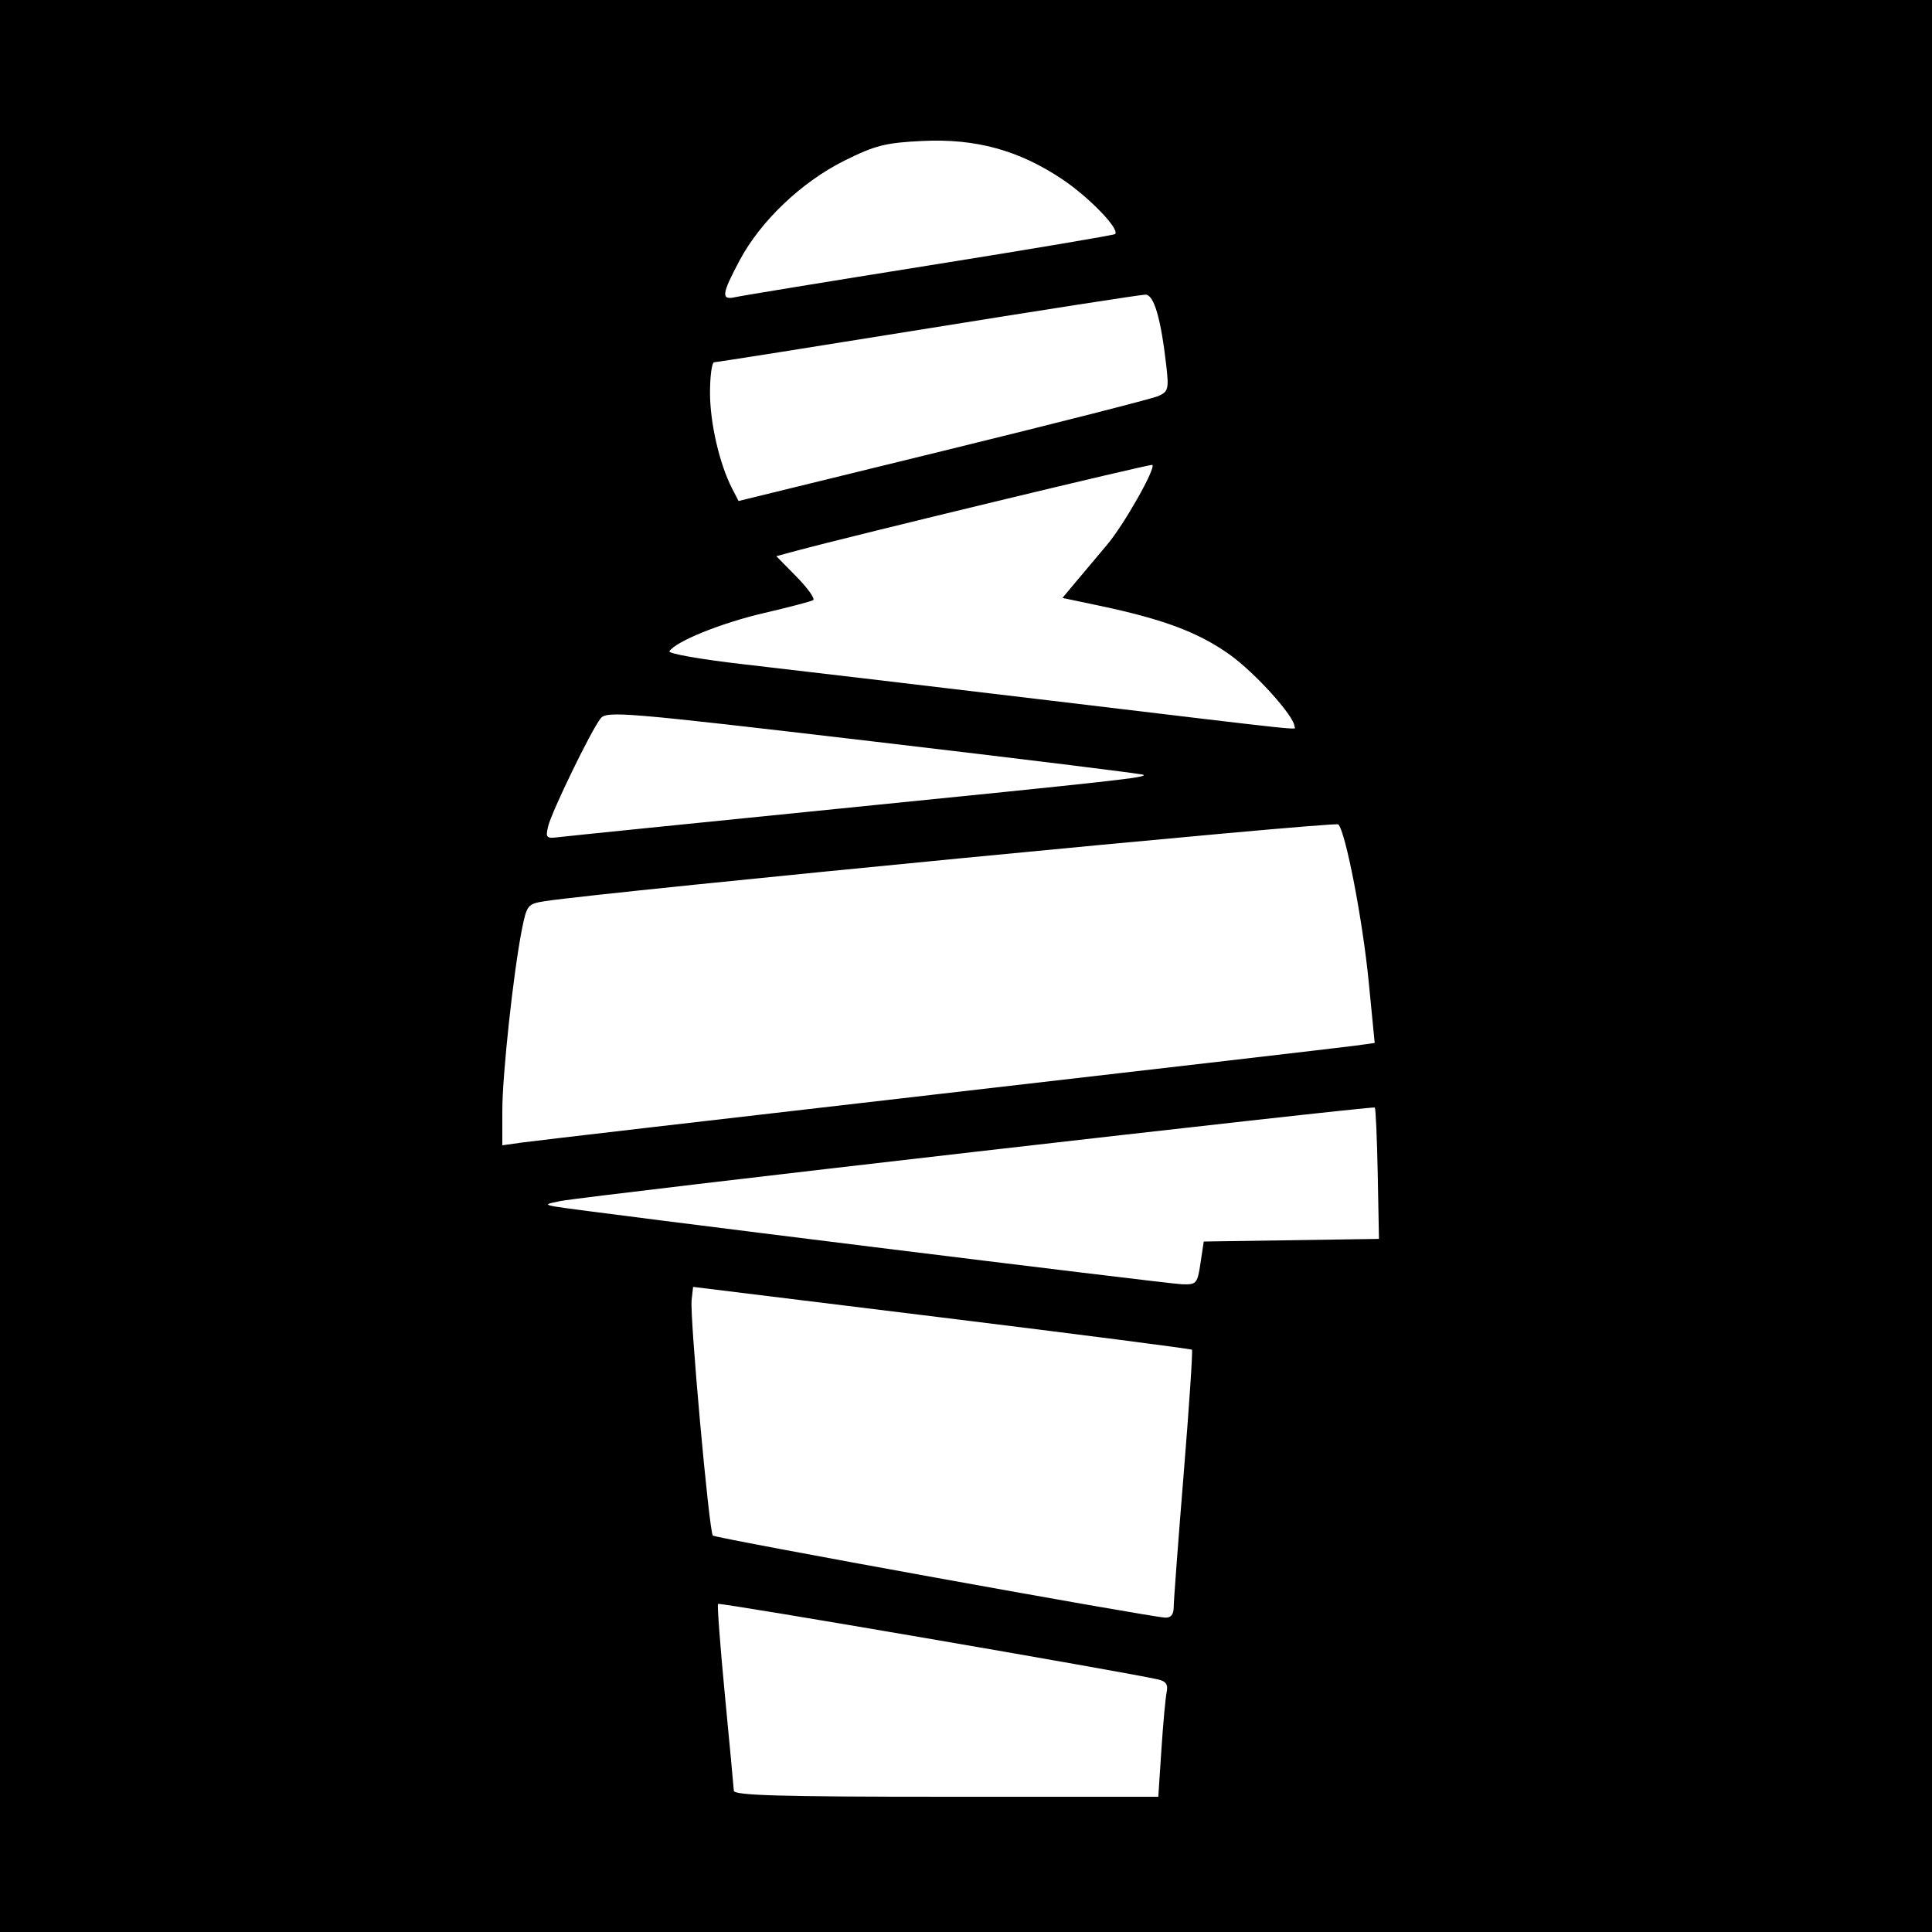
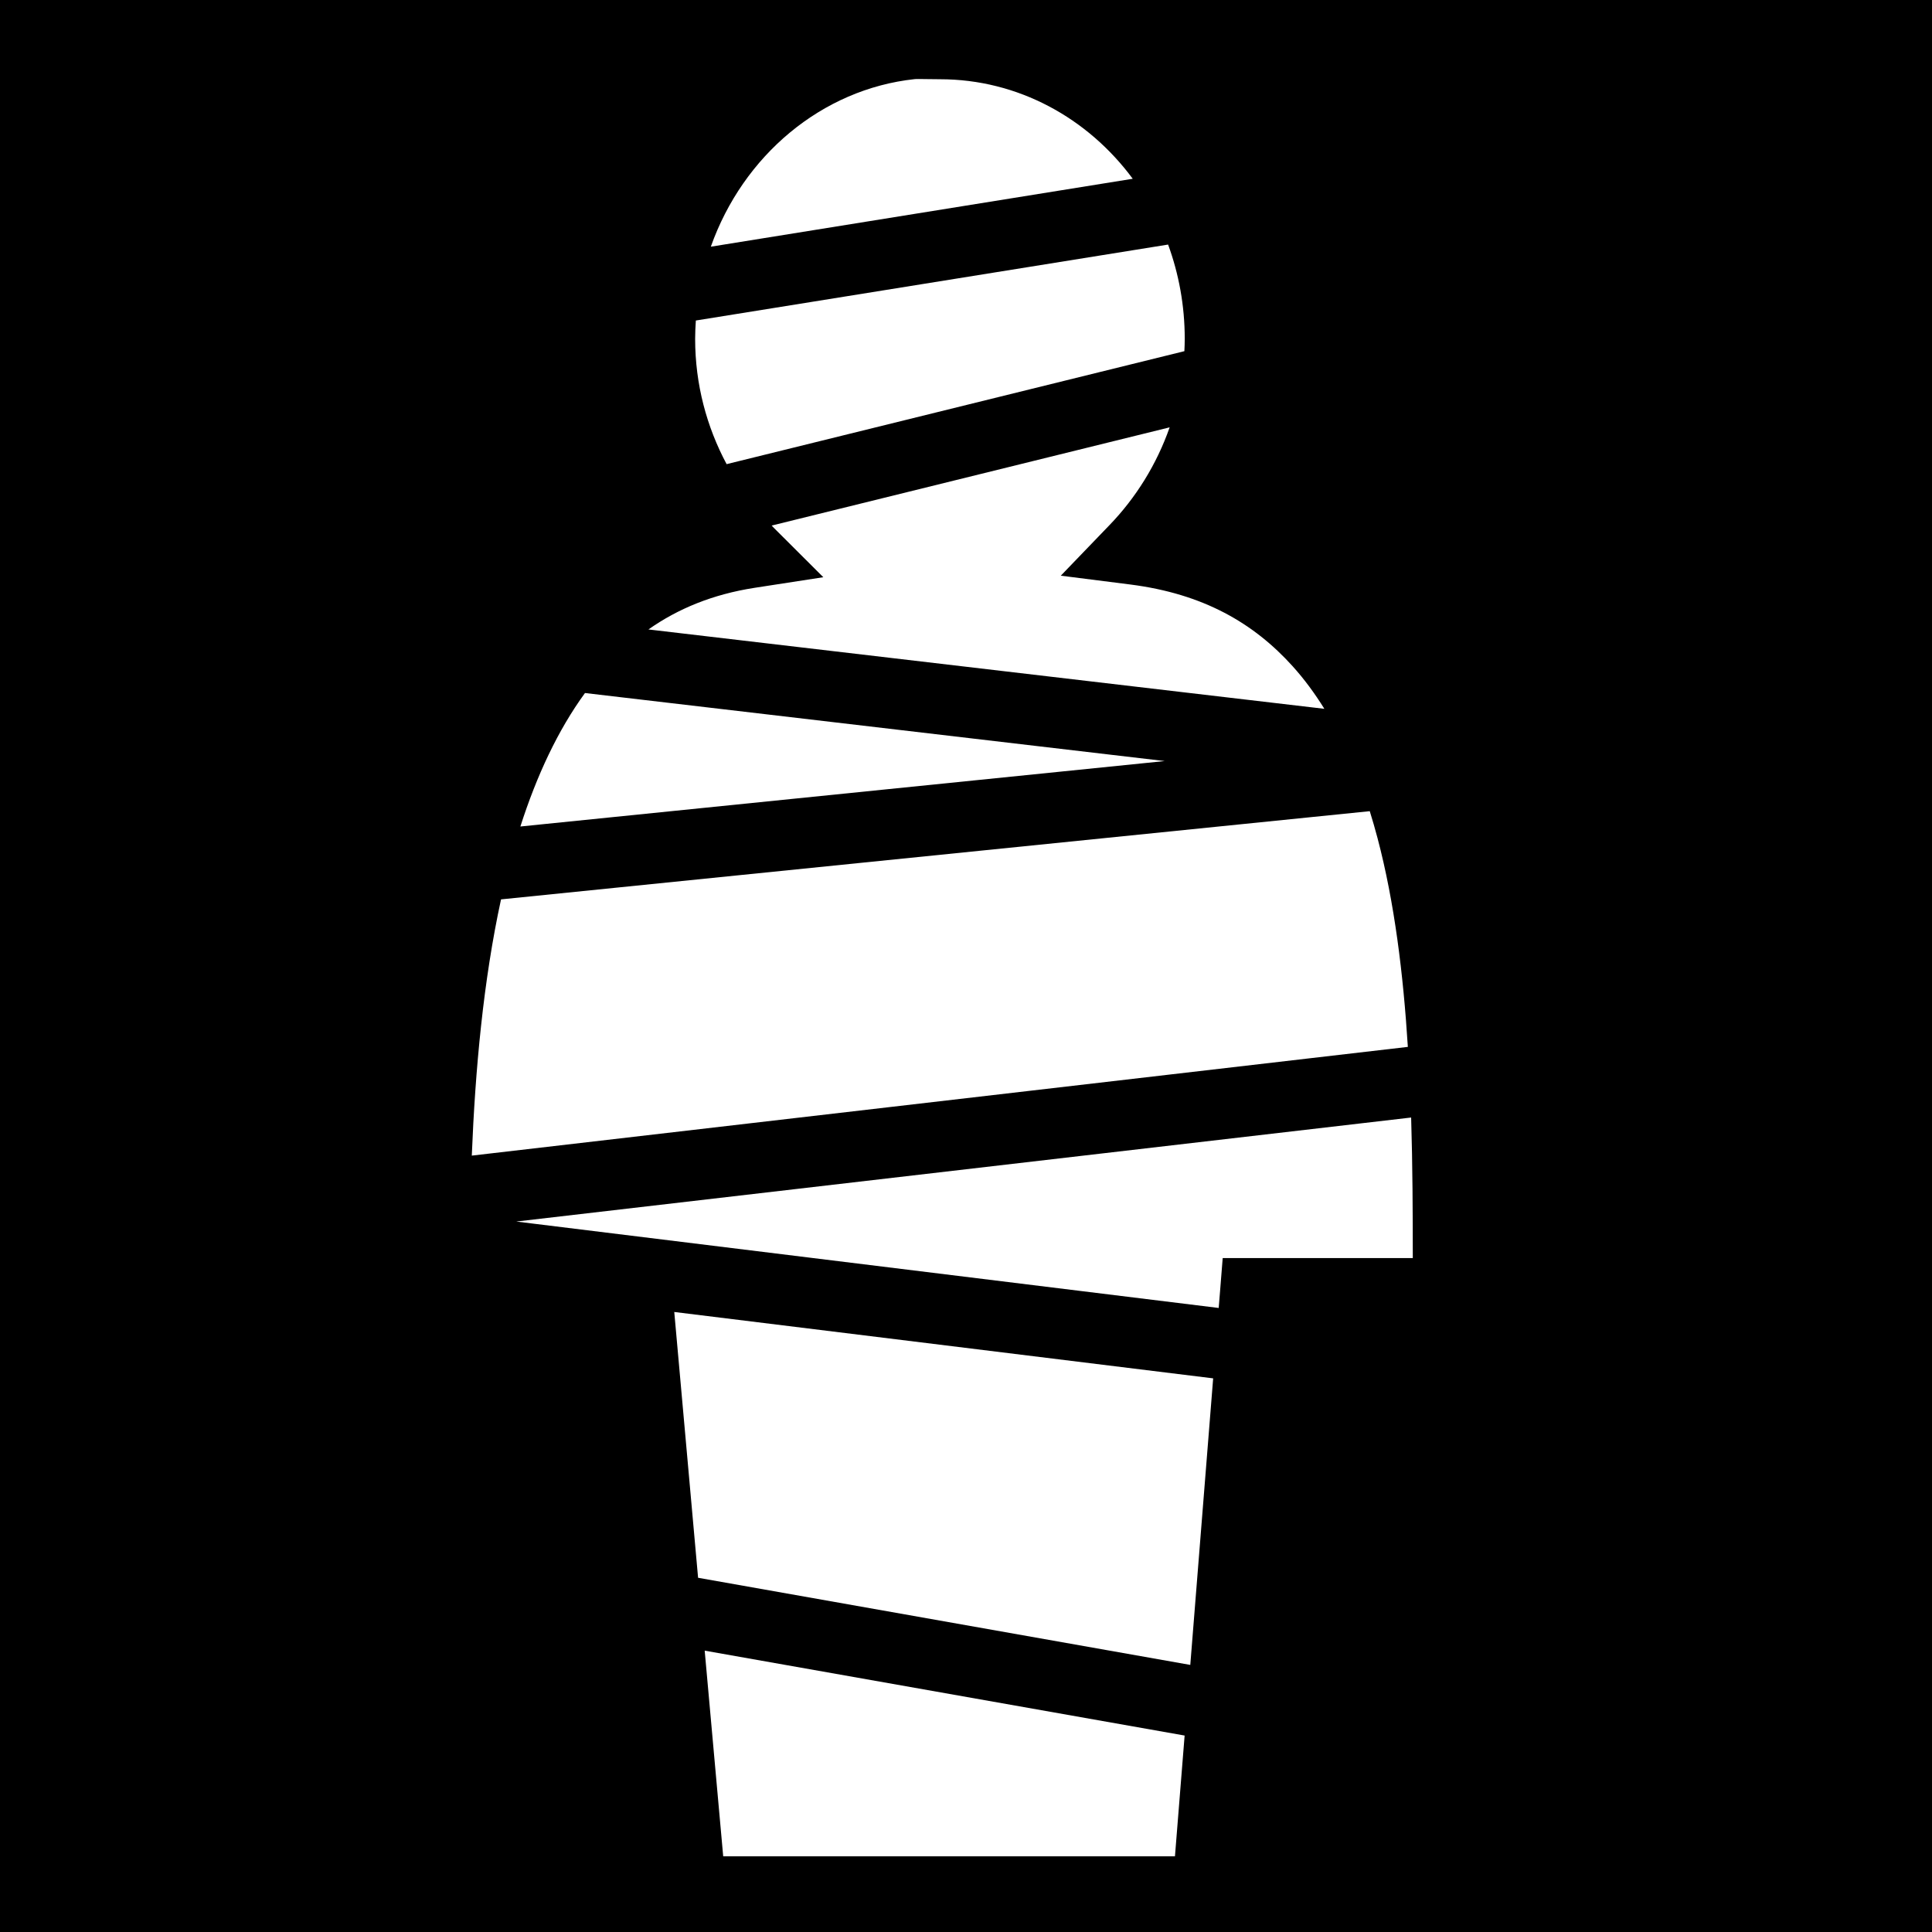
- <svg xmlns="http://www.w3.org/2000/svg" id="svg2" version="1.1" width="400" height="400">
-   <defs id="defs6" />
-   <path style="fill:#000000" d="m 0,0 400,0 0,400 -400,0 z" id="rect3032" />
-   <path id="path2989" style="fill:#ffffff" d="m 192.485,54.932 c 20.892,-3.337 38.167,-6.25 38.389,-6.473 1.009,-1.009 -5.397,-7.643 -10.979,-11.371 -8.976,-5.994 -17.875,-8.43 -28.876,-7.904 -7.695,0.368 -9.79,0.896 -16.179,4.073 -8.874,4.414 -17.359,12.486 -21.715,20.66 -3.733,7.004 -3.882,8.294 -0.874,7.601 1.238,-0.285 19.343,-3.25 40.235,-6.587 z m 47.301,27.078 c 2.087,-0.913 2.233,-1.454 1.687,-6.255 -1.123,-9.862 -2.556,-14.756 -4.322,-14.753 -0.908,0.001 -21.173,3.151 -45.034,7 C 168.255,71.851 148.342,75 147.866,75 147.39,75 147,77.843 147,81.318 c 0,6.25 1.956,14.733 4.564,19.796 l 1.347,2.614 42.295,-10.36 c 23.262,-5.698 43.323,-10.809 44.58,-11.359 z M 268,150.384 c 0,-2.068 -8.154,-11.107 -13.391,-14.843 -6.443,-4.598 -13.707,-7.33 -26.873,-10.109 l -7.764,-1.639 2.764,-3.308 c 1.52,-1.819 4.448,-5.302 6.506,-7.74 3.468,-4.108 10.073,-15.765 9.344,-16.493 -0.271,-0.271 -61.855,14.588 -73.864,17.822 l -3.992,1.075 4.228,4.308 c 2.326,2.37 3.849,4.531 3.385,4.803 -0.464,0.272 -5.083,1.481 -10.264,2.687 -8.786,2.044 -18.231,5.87 -19.48,7.892 -0.298,0.483 6.532,1.685 15.179,2.673 8.647,0.987 37.322,4.378 63.722,7.535 55.777,6.67 50.5,6.112 50.5,5.337 z m -95,17.112 c 59.101,-5.932 64.318,-6.511 63.752,-7.077 -0.207,-0.207 -25.28,-3.302 -55.717,-6.879 -52.123,-6.124 -55.421,-6.402 -56.707,-4.771 -1.959,2.484 -10.103,19.251 -10.841,22.318 -0.569,2.368 -0.384,2.557 2.196,2.233 1.55,-0.194 27.342,-2.815 57.317,-5.824 z m 21.5,58.999 c 45.1,-5.189 83.826,-9.688 86.058,-9.998 l 4.058,-0.563 -1.245,-12.718 c -1.251,-12.775 -4.778,-31.01 -6.293,-32.535 -0.663,-0.668 -151.774,13.959 -164.273,15.9 -3.534,0.549 -3.741,0.8 -4.729,5.745 C 106.307,201.185 104,222.491 104,229.974 l 0,7.148 4.25,-0.596 c 2.337,-0.328 41.15,-4.842 86.25,-10.031 z m 54.049,35.027 0.671,-4.478 18.14,-0.272 L 285.5,256.5 285.244,243.077 c -0.141,-7.383 -0.415,-13.581 -0.608,-13.775 -0.405,-0.405 -163.339,18.307 -168.635,19.366 -3.155,0.631 -3.253,0.744 -1,1.147 5.08,0.907 126.612,15.973 129.689,16.077 3.032,0.102 3.222,-0.112 3.86,-4.37 z M 243,332.78 c 0,-1.221 0.929,-13.642 2.065,-27.602 1.136,-13.96 1.909,-25.538 1.718,-25.729 -0.191,-0.191 -23.508,-3.197 -51.815,-6.68 L 143.5,266.436 l -0.309,2.725 c -0.393,3.463 3.62,47.984 4.395,48.76 0.562,0.563 90.157,16.816 93.664,16.992 1.167,0.058 1.75,-0.651 1.75,-2.132 z M 240.455,362.25 c 0.353,-5.362 0.842,-10.715 1.086,-11.894 0.33,-1.595 -0.13,-2.273 -1.799,-2.65 -7.427,-1.676 -90.785,-15.985 -91.078,-15.634 -0.196,0.235 0.444,8.752 1.421,18.927 0.978,10.175 1.809,19.062 1.846,19.75 0.053,0.98 9.552,1.25 43.975,1.25 l 43.907,0 0.642,-9.75 z" />
+ <svg xmlns="http://www.w3.org/2000/svg" viewBox="0 0 512 512">
+   <path d="M0 0h512v512H0z" fill="#000" stroke="#fff" stroke-width="0" />
+   <path d="M243.47 20.938c-.43.002-.78 0-1.064.03-24.635 2.647-45.48 20.252-54.03 44.407l111.81-18C288.274 31.26 269.767 21 249.096 21c-2.406 0-4.337-.07-5.625-.063zm66.093 43.874L184.406 84.94c-.104 1.602-.187 3.21-.187 4.843 0 12.11 3.082 23.387 8.343 33.22l121.312-29.938c.05-1.083.094-2.184.094-3.28 0-8.85-1.583-17.25-4.408-24.97zm.406 48.438L204.5 139.28c.21.217.41.445.625.657l13.063 13.032-18.22 2.81c-11.08 1.724-20.266 5.504-28.124 11.032l179.125 21.032c-2.535-4.082-5.316-7.858-8.376-11.25-10.392-11.523-23.76-19.223-43-21.688l-18.47-2.344 12.907-13.406c6.954-7.205 12.48-16.027 15.94-25.906zm-154.94 70.406c-7.154 9.81-12.79 21.855-17.124 35.375l170.75-17.343-153.625-18.03zM363 214.97l-230.22 23.374c-4.68 21.507-6.833 45.063-7.75 67.906l248.064-28.813c-1.21-19.302-3.536-38.297-8.03-55.312-.645-2.434-1.333-4.816-2.064-7.156zm10.97 81.186L136.81 323.72l186.157 22.905.374-4.594.687-8.624h50.376c-.006-12-.047-24.575-.437-37.25zm-195.283 51.53l6.313 70.44 130.438 23.093 6.062-75.94-142.813-17.592zm8.063 89.752l4.906 54.5h119.72l2.562-32-127.188-22.5z" fill="#fff" fill-rule="evenodd" />
</svg>
